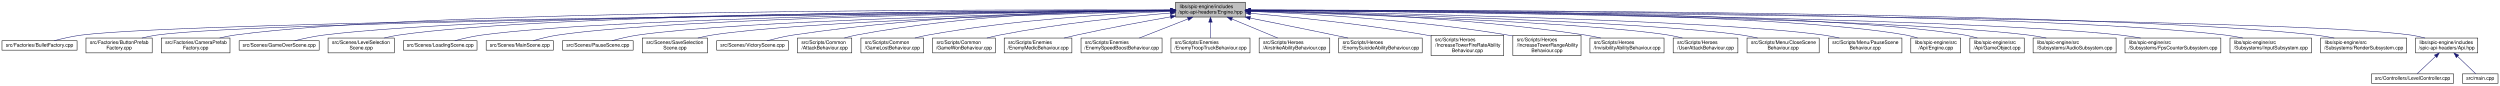
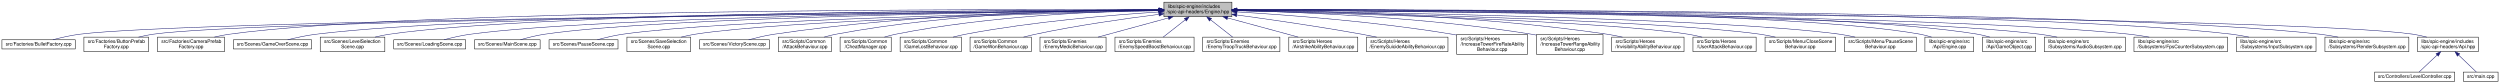
- <svg xmlns="http://www.w3.org/2000/svg" xmlns:xlink="http://www.w3.org/1999/xlink" width="5060pt" height="173pt" viewBox="0.00 0.00 5060.00 173.00">
+ <svg xmlns="http://www.w3.org/2000/svg" xmlns:xlink="http://www.w3.org/1999/xlink" width="5184pt" height="173pt" viewBox="0.00 0.00 5184.00 173.00">
  <g id="graph0" class="graph" transform="scale(1 1) rotate(0) translate(4 169)">
    <g id="node1" class="node">
      <g id="a_node1">
        <a xlink:title=" ">
-           <polygon fill="#bfbfbf" stroke="black" points="2375.5,-134.5 2375.5,-164.5 2516.5,-164.5 2516.5,-134.5 2375.5,-134.5" />
-           <text text-anchor="start" x="2383.5" y="-152.5" font-family="Helvetica,sans-Serif" font-size="10.00">libs/spic-engine/includes</text>
-           <text text-anchor="middle" x="2446" y="-141.5" font-family="Helvetica,sans-Serif" font-size="10.00">/spic-api-headers/Engine.hpp</text>
+           <polygon fill="#bfbfbf" stroke="black" points="2409.5,-134.5 2409.5,-164.5 2550.5,-164.5 2550.5,-134.5 2409.5,-134.5" />
+           <text text-anchor="start" x="2417.5" y="-152.5" font-family="Helvetica,sans-Serif" font-size="10.00">libs/spic-engine/includes</text>
+           <text text-anchor="middle" x="2480" y="-141.5" font-family="Helvetica,sans-Serif" font-size="10.00">/spic-api-headers/Engine.hpp</text>
        </a>
      </g>
    </g>
    <g id="node2" class="node">
      <g id="a_node2">
        <a xlink:href="BulletFactory_8cpp.html" target="_top" xlink:title=" ">
          <polygon fill="none" stroke="black" points="0,-67.5 0,-86.5 152,-86.5 152,-67.5 0,-67.5" />
          <text text-anchor="middle" x="76" y="-74.5" font-family="Helvetica,sans-Serif" font-size="10.00">src/Factories/BulletFactory.cpp</text>
        </a>
      </g>
    </g>
    <g id="edge1" class="edge">
-       <path fill="none" stroke="midnightblue" d="M2365.28,-147.72C1985.17,-143.9 382.79,-126.23 161,-98 142.35,-95.63 121.83,-90.86 105.62,-86.58" />
-       <polygon fill="midnightblue" stroke="midnightblue" points="2365.34,-151.22 2375.37,-147.82 2365.41,-144.22 2365.34,-151.22" />
+       <path fill="none" stroke="midnightblue" d="M2399.03,-147.74C2015,-144.02 386.28,-126.64 161,-98 142.35,-95.63 121.83,-90.86 105.62,-86.58" />
+       <polygon fill="midnightblue" stroke="midnightblue" points="2399.19,-151.24 2409.22,-147.84 2399.26,-144.24 2399.19,-151.24" />
    </g>
    <g id="node3" class="node">
      <g id="a_node3">
        <a xlink:href="ButtonPrefabFactory_8cpp.html" target="_top" xlink:title=" ">
          <polygon fill="none" stroke="black" points="170,-62 170,-92 304,-92 304,-62 170,-62" />
          <text text-anchor="start" x="178" y="-80" font-family="Helvetica,sans-Serif" font-size="10.00">src/Factories/ButtonPrefab</text>
          <text text-anchor="middle" x="237" y="-69" font-family="Helvetica,sans-Serif" font-size="10.00">Factory.cpp</text>
        </a>
      </g>
    </g>
    <g id="edge2" class="edge">
-       <path fill="none" stroke="midnightblue" d="M2365.05,-147.7C2000.33,-143.96 518.59,-127.08 313,-98 303.27,-96.62 293.01,-94.44 283.27,-92.01" />
-       <polygon fill="midnightblue" stroke="midnightblue" points="2365.22,-151.2 2375.26,-147.81 2365.29,-144.2 2365.22,-151.2" />
+       <path fill="none" stroke="midnightblue" d="M2399.26,-147.74C2031.29,-144.11 522.15,-127.54 313,-98 303.27,-96.63 293.01,-94.44 283.27,-92.01" />
+       <polygon fill="midnightblue" stroke="midnightblue" points="2399.26,-151.24 2409.29,-147.84 2399.33,-144.24 2399.26,-151.24" />
    </g>
    <g id="node4" class="node">
      <g id="a_node4">
        <a xlink:href="CameraPrefabFactory_8cpp.html" target="_top" xlink:title=" ">
          <polygon fill="none" stroke="black" points="322.5,-62 322.5,-92 461.5,-92 461.5,-62 322.5,-62" />
          <text text-anchor="start" x="330.5" y="-80" font-family="Helvetica,sans-Serif" font-size="10.00">src/Factories/CameraPrefab</text>
          <text text-anchor="middle" x="392" y="-69" font-family="Helvetica,sans-Serif" font-size="10.00">Factory.cpp</text>
        </a>
      </g>
    </g>
    <g id="edge3" class="edge">
-       <path fill="none" stroke="midnightblue" d="M2365.21,-148.83C2042.6,-149.76 846.01,-149.61 471,-98 461.05,-96.63 450.54,-94.48 440.55,-92.09" />
-       <polygon fill="midnightblue" stroke="midnightblue" points="2365.42,-152.33 2375.41,-148.8 2365.4,-145.33 2365.42,-152.33" />
+       <path fill="none" stroke="midnightblue" d="M2399.19,-148.87C2073.06,-149.98 853,-150.49 471,-98 461.05,-96.63 450.54,-94.49 440.55,-92.1" />
+       <polygon fill="midnightblue" stroke="midnightblue" points="2399.51,-152.37 2409.5,-148.83 2399.49,-145.37 2399.51,-152.37" />
    </g>
    <g id="node5" class="node">
      <g id="a_node5">
        <a xlink:href="GameOverScene_8cpp.html" target="_top" xlink:title=" ">
          <polygon fill="none" stroke="black" points="480,-67.5 480,-86.5 642,-86.5 642,-67.5 480,-67.5" />
          <text text-anchor="middle" x="561" y="-74.5" font-family="Helvetica,sans-Serif" font-size="10.00">src/Scenes/GameOverScene.cpp</text>
        </a>
      </g>
    </g>
    <g id="edge4" class="edge">
-       <path fill="none" stroke="midnightblue" d="M2365.12,-148.27C2061.47,-147.1 989.6,-140 651,-98 631.3,-95.56 609.57,-90.79 592.4,-86.52" />
-       <polygon fill="midnightblue" stroke="midnightblue" points="2365.15,-151.77 2375.17,-148.31 2365.18,-144.77 2365.15,-151.77" />
+       <path fill="none" stroke="midnightblue" d="M2399.15,-148.32C2091.89,-147.32 996.61,-140.77 651,-98 631.3,-95.56 609.57,-90.79 592.4,-86.52" />
+       <polygon fill="midnightblue" stroke="midnightblue" points="2399.3,-151.82 2409.31,-148.35 2399.33,-144.82 2399.3,-151.82" />
    </g>
    <g id="node6" class="node">
      <g id="a_node6">
        <a xlink:href="LevelSelectionScene_8cpp.html" target="_top" xlink:title=" ">
          <polygon fill="none" stroke="black" points="660,-62 660,-92 794,-92 794,-62 660,-62" />
          <text text-anchor="start" x="668" y="-80" font-family="Helvetica,sans-Serif" font-size="10.00">src/Scenes/LevelSelection</text>
          <text text-anchor="middle" x="727" y="-69" font-family="Helvetica,sans-Serif" font-size="10.00">Scene.cpp</text>
        </a>
      </g>
    </g>
    <g id="edge5" class="edge">
-       <path fill="none" stroke="midnightblue" d="M2364.83,-148.44C2077.5,-147.83 1109.52,-142.46 803,-98 793.41,-96.61 783.3,-94.45 773.69,-92.06" />
-       <polygon fill="midnightblue" stroke="midnightblue" points="2365.16,-151.94 2375.16,-148.46 2365.17,-144.94 2365.16,-151.94" />
+       <path fill="none" stroke="midnightblue" d="M2399.07,-148.5C2108.23,-148.1 1116.56,-143.38 803,-98 793.41,-96.61 783.3,-94.46 773.68,-92.06" />
+       <polygon fill="midnightblue" stroke="midnightblue" points="2399.12,-152 2409.12,-148.51 2399.13,-145 2399.12,-152" />
    </g>
    <g id="node7" class="node">
      <g id="a_node7">
        <a xlink:href="LoadingScene_8cpp.html" target="_top" xlink:title=" ">
          <polygon fill="none" stroke="black" points="812.5,-67.5 812.5,-86.5 961.5,-86.5 961.5,-67.5 812.5,-67.5" />
          <text text-anchor="middle" x="887" y="-74.5" font-family="Helvetica,sans-Serif" font-size="10.00">src/Scenes/LoadingScene.cpp</text>
        </a>
      </g>
    </g>
    <g id="edge6" class="edge">
-       <path fill="none" stroke="midnightblue" d="M2365.11,-147.86C2097.71,-145.39 1243.8,-134.77 971,-98 952.73,-95.54 932.62,-90.82 916.66,-86.59" />
-       <polygon fill="midnightblue" stroke="midnightblue" points="2365.1,-151.36 2375.13,-147.95 2365.16,-144.36 2365.1,-151.36" />
+       <path fill="none" stroke="midnightblue" d="M2399.12,-147.93C2127.71,-145.68 1250.74,-135.6 971,-98 952.73,-95.54 932.62,-90.83 916.66,-86.6" />
+       <polygon fill="midnightblue" stroke="midnightblue" points="2399.26,-151.43 2409.29,-148.01 2399.32,-144.43 2399.26,-151.43" />
    </g>
    <g id="node8" class="node">
      <g id="a_node8">
        <a xlink:href="MainScene_8cpp.html" target="_top" xlink:title=" ">
          <polygon fill="none" stroke="black" points="980,-67.5 980,-86.5 1116,-86.5 1116,-67.5 980,-67.5" />
          <text text-anchor="middle" x="1048" y="-74.5" font-family="Helvetica,sans-Serif" font-size="10.00">src/Scenes/MainScene.cpp</text>
        </a>
      </g>
    </g>
    <g id="edge7" class="edge">
-       <path fill="none" stroke="midnightblue" d="M2365.19,-147.69C2116.7,-144.86 1366.17,-133.5 1125,-98 1108.19,-95.53 1089.76,-90.81 1075.15,-86.58" />
-       <polygon fill="midnightblue" stroke="midnightblue" points="2365.19,-151.2 2375.23,-147.81 2365.27,-144.2 2365.19,-151.2" />
+       <path fill="none" stroke="midnightblue" d="M2398.88,-147.78C2145.81,-145.18 1372.96,-134.38 1125,-98 1108.19,-95.53 1089.76,-90.82 1075.14,-86.59" />
+       <polygon fill="midnightblue" stroke="midnightblue" points="2399.06,-151.28 2409.1,-147.89 2399.14,-144.28 2399.06,-151.28" />
    </g>
    <g id="node9" class="node">
      <g id="a_node9">
        <a xlink:href="PauseScene_8cpp.html" target="_top" xlink:title=" ">
          <polygon fill="none" stroke="black" points="1134.5,-67.5 1134.5,-86.5 1277.5,-86.5 1277.5,-67.5 1134.5,-67.5" />
          <text text-anchor="middle" x="1206" y="-74.5" font-family="Helvetica,sans-Serif" font-size="10.00">src/Scenes/PauseScene.cpp</text>
        </a>
      </g>
    </g>
    <g id="edge8" class="edge">
-       <path fill="none" stroke="midnightblue" d="M2365.14,-147.07C2137.73,-142.7 1495.61,-128 1287,-98 1269.37,-95.46 1249.98,-90.75 1234.59,-86.53" />
-       <polygon fill="midnightblue" stroke="midnightblue" points="2365.26,-150.57 2375.33,-147.26 2365.4,-143.57 2365.26,-150.57" />
+       <path fill="none" stroke="midnightblue" d="M2399.17,-147.18C2167.24,-143.07 1502.48,-128.85 1287,-98 1269.36,-95.48 1249.98,-90.76 1234.59,-86.54" />
+       <polygon fill="midnightblue" stroke="midnightblue" points="2399.16,-150.68 2409.22,-147.36 2399.28,-143.68 2399.16,-150.68" />
    </g>
    <g id="node10" class="node">
      <g id="a_node10">
        <a xlink:href="SaveSelectionScene_8cpp.html" target="_top" xlink:title=" ">
          <polygon fill="none" stroke="black" points="1296,-62 1296,-92 1428,-92 1428,-62 1296,-62" />
          <text text-anchor="start" x="1304" y="-80" font-family="Helvetica,sans-Serif" font-size="10.00">src/Scenes/SaveSelection</text>
          <text text-anchor="middle" x="1362" y="-69" font-family="Helvetica,sans-Serif" font-size="10.00">Scene.cpp</text>
        </a>
      </g>
    </g>
    <g id="edge9" class="edge">
-       <path fill="none" stroke="midnightblue" d="M2365.32,-146.65C2158.89,-141.58 1615.29,-125.91 1437,-98 1427.68,-96.54 1417.85,-94.38 1408.48,-92.02" />
-       <polygon fill="midnightblue" stroke="midnightblue" points="2365.4,-150.16 2375.48,-146.9 2365.57,-143.16 2365.4,-150.16" />
+       <path fill="none" stroke="midnightblue" d="M2399.2,-146.8C2187.81,-142.01 1622.06,-126.82 1437,-98 1427.68,-96.55 1417.85,-94.4 1408.48,-92.03" />
+       <polygon fill="midnightblue" stroke="midnightblue" points="2399.22,-150.31 2409.29,-147.03 2399.37,-143.31 2399.22,-150.31" />
    </g>
    <g id="node11" class="node">
      <g id="a_node11">
        <a xlink:href="VictoryScene_8cpp.html" target="_top" xlink:title=" ">
          <polygon fill="none" stroke="black" points="1446.5,-67.5 1446.5,-86.5 1591.5,-86.5 1591.5,-67.5 1446.5,-67.5" />
          <text text-anchor="middle" x="1519" y="-74.5" font-family="Helvetica,sans-Serif" font-size="10.00">src/Scenes/VictoryScene.cpp</text>
        </a>
      </g>
    </g>
    <g id="edge10" class="edge">
-       <path fill="none" stroke="midnightblue" d="M2365.34,-148.48C2214.42,-147.38 1879.44,-139.93 1601,-98 1583.32,-95.34 1563.87,-90.67 1548.35,-86.51" />
-       <polygon fill="midnightblue" stroke="midnightblue" points="2365.42,-151.98 2375.45,-148.55 2365.47,-144.98 2365.42,-151.98" />
+       <path fill="none" stroke="midnightblue" d="M2399.07,-148.75C2243.55,-148.15 1892.5,-141.55 1601,-98 1583.32,-95.36 1563.87,-90.69 1548.35,-86.53" />
+       <polygon fill="midnightblue" stroke="midnightblue" points="2399.47,-152.25 2409.48,-148.78 2399.49,-145.25 2399.47,-152.25" />
    </g>
    <g id="node12" class="node">
      <g id="a_node12">
        <a xlink:href="AttackBehaviour_8cpp.html" target="_top" xlink:title=" ">
          <polygon fill="none" stroke="black" points="1610,-62 1610,-92 1720,-92 1720,-62 1610,-62" />
          <text text-anchor="start" x="1618" y="-80" font-family="Helvetica,sans-Serif" font-size="10.00">src/Scripts/Common</text>
          <text text-anchor="middle" x="1665" y="-69" font-family="Helvetica,sans-Serif" font-size="10.00">/AttackBehaviour.cpp</text>
        </a>
      </g>
    </g>
    <g id="edge11" class="edge">
-       <path fill="none" stroke="midnightblue" d="M2365.19,-148.89C2231.59,-148.19 1956.81,-141.01 1729,-98 1721.11,-96.51 1712.82,-94.37 1704.92,-92.04" />
-       <polygon fill="midnightblue" stroke="midnightblue" points="2365.32,-152.39 2375.34,-148.94 2365.35,-145.39 2365.32,-152.39" />
+       <path fill="none" stroke="midnightblue" d="M2399.32,-149.27C2260.93,-149.22 1969.91,-143.09 1729,-98 1721.1,-96.52 1712.82,-94.39 1704.92,-92.06" />
+       <polygon fill="midnightblue" stroke="midnightblue" points="2399.42,-152.77 2409.42,-149.26 2399.42,-145.77 2399.42,-152.77" />
    </g>
    <g id="node13" class="node">
      <g id="a_node13">
-         <a xlink:href="GameLostBehaviour_8cpp.html" target="_top" xlink:title=" ">
-           <polygon fill="none" stroke="black" points="1738.5,-62 1738.5,-92 1865.5,-92 1865.5,-62 1738.5,-62" />
-           <text text-anchor="start" x="1746.5" y="-80" font-family="Helvetica,sans-Serif" font-size="10.00">src/Scripts/Common</text>
-           <text text-anchor="middle" x="1802" y="-69" font-family="Helvetica,sans-Serif" font-size="10.00">/GameLostBehaviour.cpp</text>
+         <a xlink:href="CheatManager_8cpp.html" target="_top" xlink:title=" ">
+           <polygon fill="none" stroke="black" points="1738,-62 1738,-92 1844,-92 1844,-62 1738,-62" />
+           <text text-anchor="start" x="1746" y="-80" font-family="Helvetica,sans-Serif" font-size="10.00">src/Scripts/Common</text>
+           <text text-anchor="middle" x="1791" y="-69" font-family="Helvetica,sans-Serif" font-size="10.00">/CheatManager.cpp</text>
        </a>
      </g>
    </g>
    <g id="edge12" class="edge">
-       <path fill="none" stroke="midnightblue" d="M2365.3,-146.02C2253.97,-141.55 2047.36,-129.46 1874,-98 1865.45,-96.45 1856.44,-94.34 1847.8,-92.07" />
-       <polygon fill="midnightblue" stroke="midnightblue" points="2365.32,-149.52 2375.45,-146.42 2365.59,-142.53 2365.32,-149.52" />
+       <path fill="none" stroke="midnightblue" d="M2398.99,-147.94C2278.71,-145.77 2046.32,-136.43 1853,-98 1845.46,-96.5 1837.55,-94.39 1830,-92.09" />
+       <polygon fill="midnightblue" stroke="midnightblue" points="2399.16,-151.44 2409.21,-148.11 2399.27,-144.44 2399.16,-151.44" />
    </g>
    <g id="node14" class="node">
      <g id="a_node14">
-         <a xlink:href="GameWonBehaviour_8cpp.html" target="_top" xlink:title=" ">
-           <polygon fill="none" stroke="black" points="1883.5,-62 1883.5,-92 2010.5,-92 2010.5,-62 1883.5,-62" />
-           <text text-anchor="start" x="1891.5" y="-80" font-family="Helvetica,sans-Serif" font-size="10.00">src/Scripts/Common</text>
-           <text text-anchor="middle" x="1947" y="-69" font-family="Helvetica,sans-Serif" font-size="10.00">/GameWonBehaviour.cpp</text>
+         <a xlink:href="GameLostBehaviour_8cpp.html" target="_top" xlink:title=" ">
+           <polygon fill="none" stroke="black" points="1862.5,-62 1862.5,-92 1989.5,-92 1989.5,-62 1862.5,-62" />
+           <text text-anchor="start" x="1870.5" y="-80" font-family="Helvetica,sans-Serif" font-size="10.00">src/Scripts/Common</text>
+           <text text-anchor="middle" x="1926" y="-69" font-family="Helvetica,sans-Serif" font-size="10.00">/GameLostBehaviour.cpp</text>
        </a>
      </g>
    </g>
    <g id="edge13" class="edge">
-       <path fill="none" stroke="midnightblue" d="M2365.22,-142.66C2278.93,-135.55 2138.42,-121.5 2019,-98 2010.73,-96.37 2002.01,-94.28 1993.61,-92.07" />
-       <polygon fill="midnightblue" stroke="midnightblue" points="2364.96,-146.15 2375.21,-143.47 2365.53,-139.17 2364.96,-146.15" />
+       <path fill="none" stroke="midnightblue" d="M2398.98,-144.14C2302.71,-138.02 2137.57,-124.51 1998,-98 1989.59,-96.4 1980.73,-94.3 1972.21,-92.06" />
+       <polygon fill="midnightblue" stroke="midnightblue" points="2399.02,-147.65 2409.22,-144.78 2399.46,-140.67 2399.02,-147.65" />
    </g>
    <g id="node15" class="node">
      <g id="a_node15">
-         <a xlink:href="EnemyMedicBehaviour_8cpp.html" target="_top" xlink:title=" ">
-           <polygon fill="none" stroke="black" points="2028.5,-62 2028.5,-92 2165.5,-92 2165.5,-62 2028.5,-62" />
-           <text text-anchor="start" x="2036.5" y="-80" font-family="Helvetica,sans-Serif" font-size="10.00">src/Scripts/Enemies</text>
-           <text text-anchor="middle" x="2097" y="-69" font-family="Helvetica,sans-Serif" font-size="10.00">/EnemyMedicBehaviour.cpp</text>
+         <a xlink:href="GameWonBehaviour_8cpp.html" target="_top" xlink:title=" ">
+           <polygon fill="none" stroke="black" points="2007.5,-62 2007.5,-92 2134.5,-92 2134.5,-62 2007.5,-62" />
+           <text text-anchor="start" x="2015.5" y="-80" font-family="Helvetica,sans-Serif" font-size="10.00">src/Scripts/Common</text>
+           <text text-anchor="middle" x="2071" y="-69" font-family="Helvetica,sans-Serif" font-size="10.00">/GameWonBehaviour.cpp</text>
        </a>
      </g>
    </g>
    <g id="edge14" class="edge">
-       <path fill="none" stroke="midnightblue" d="M2365.4,-134.93C2311.35,-125.48 2238.68,-112.08 2175,-98 2166.81,-96.19 2158.17,-94.13 2149.75,-92.03" />
-       <polygon fill="midnightblue" stroke="midnightblue" points="2364.82,-138.38 2375.27,-136.65 2366.02,-131.49 2364.82,-138.38" />
+       <path fill="none" stroke="midnightblue" d="M2398.89,-139.17C2330.32,-130.61 2229.68,-116.46 2143,-98 2135.01,-96.3 2126.59,-94.22 2118.43,-92.06" />
+       <polygon fill="midnightblue" stroke="midnightblue" points="2398.84,-142.69 2409.19,-140.44 2399.7,-135.74 2398.84,-142.69" />
    </g>
    <g id="node16" class="node">
      <g id="a_node16">
-         <a xlink:href="EnemySpeedBoostBehaviour_8cpp.html" target="_top" xlink:title=" ">
-           <polygon fill="none" stroke="black" points="2184,-62 2184,-92 2348,-92 2348,-62 2184,-62" />
-           <text text-anchor="start" x="2192" y="-80" font-family="Helvetica,sans-Serif" font-size="10.00">src/Scripts/Enemies</text>
-           <text text-anchor="middle" x="2266" y="-69" font-family="Helvetica,sans-Serif" font-size="10.00">/EnemySpeedBoostBehaviour.cpp</text>
+         <a xlink:href="EnemyMedicBehaviour_8cpp.html" target="_top" xlink:title=" ">
+           <polygon fill="none" stroke="black" points="2152.5,-62 2152.5,-92 2289.5,-92 2289.5,-62 2152.5,-62" />
+           <text text-anchor="start" x="2160.5" y="-80" font-family="Helvetica,sans-Serif" font-size="10.00">src/Scripts/Enemies</text>
+           <text text-anchor="middle" x="2221" y="-69" font-family="Helvetica,sans-Serif" font-size="10.00">/EnemyMedicBehaviour.cpp</text>
        </a>
      </g>
    </g>
    <g id="edge15" class="edge">
-       <path fill="none" stroke="midnightblue" d="M2400.44,-130.65C2369.9,-118.69 2330.24,-103.16 2301.93,-92.07" />
-       <polygon fill="midnightblue" stroke="midnightblue" points="2399.42,-134.01 2410.01,-134.4 2401.97,-127.5 2399.42,-134.01" />
+       <path fill="none" stroke="midnightblue" d="M2418.71,-131.82C2374.29,-119.73 2314.89,-103.56 2272.83,-92.11" />
+       <polygon fill="midnightblue" stroke="midnightblue" points="2417.95,-135.24 2428.52,-134.49 2419.79,-128.48 2417.95,-135.24" />
    </g>
    <g id="node17" class="node">
      <g id="a_node17">
-         <a xlink:href="EnemyTroopTruckBehaviour_8cpp.html" target="_top" xlink:title=" ">
-           <polygon fill="none" stroke="black" points="2366,-62 2366,-92 2526,-92 2526,-62 2366,-62" />
-           <text text-anchor="start" x="2374" y="-80" font-family="Helvetica,sans-Serif" font-size="10.00">src/Scripts/Enemies</text>
-           <text text-anchor="middle" x="2446" y="-69" font-family="Helvetica,sans-Serif" font-size="10.00">/EnemyTroopTruckBehaviour.cpp</text>
+         <a xlink:href="EnemySpeedBoostBehaviour_8cpp.html" target="_top" xlink:title=" ">
+           <polygon fill="none" stroke="black" points="2308,-62 2308,-92 2472,-92 2472,-62 2308,-62" />
+           <text text-anchor="start" x="2316" y="-80" font-family="Helvetica,sans-Serif" font-size="10.00">src/Scripts/Enemies</text>
+           <text text-anchor="middle" x="2390" y="-69" font-family="Helvetica,sans-Serif" font-size="10.00">/EnemySpeedBoostBehaviour.cpp</text>
        </a>
      </g>
    </g>
    <g id="edge16" class="edge">
-       <path fill="none" stroke="midnightblue" d="M2446,-124.23C2446,-113.57 2446,-101.41 2446,-92.25" />
-       <polygon fill="midnightblue" stroke="midnightblue" points="2442.5,-124.23 2446,-134.23 2449.5,-124.23 2442.5,-124.23" />
+       <path fill="none" stroke="midnightblue" d="M2453.56,-127.79C2438.85,-116.27 2420.94,-102.23 2407.88,-92" />
+       <polygon fill="midnightblue" stroke="midnightblue" points="2451.76,-130.82 2461.79,-134.23 2456.07,-125.31 2451.76,-130.82" />
    </g>
    <g id="node18" class="node">
      <g id="a_node18">
-         <a xlink:href="AirstrikeAbilityBehaviour_8cpp.html" target="_top" xlink:title=" ">
-           <polygon fill="none" stroke="black" points="2544.5,-62 2544.5,-92 2687.5,-92 2687.5,-62 2544.5,-62" />
-           <text text-anchor="start" x="2552.5" y="-80" font-family="Helvetica,sans-Serif" font-size="10.00">src/Scripts/Heroes</text>
-           <text text-anchor="middle" x="2616" y="-69" font-family="Helvetica,sans-Serif" font-size="10.00">/AirstrikeAbilityBehaviour.cpp</text>
+         <a xlink:href="EnemyTroopTruckBehaviour_8cpp.html" target="_top" xlink:title=" ">
+           <polygon fill="none" stroke="black" points="2490,-62 2490,-92 2650,-92 2650,-62 2490,-62" />
+           <text text-anchor="start" x="2498" y="-80" font-family="Helvetica,sans-Serif" font-size="10.00">src/Scripts/Enemies</text>
+           <text text-anchor="middle" x="2570" y="-69" font-family="Helvetica,sans-Serif" font-size="10.00">/EnemyTroopTruckBehaviour.cpp</text>
        </a>
      </g>
    </g>
    <g id="edge17" class="edge">
-       <path fill="none" stroke="midnightblue" d="M2489.41,-130.5C2518.2,-118.56 2555.44,-103.11 2582.07,-92.07" />
-       <polygon fill="midnightblue" stroke="midnightblue" points="2487.89,-127.34 2479.99,-134.4 2490.57,-133.8 2487.89,-127.34" />
+       <path fill="none" stroke="midnightblue" d="M2506.44,-127.79C2521.15,-116.27 2539.06,-102.23 2552.12,-92" />
+       <polygon fill="midnightblue" stroke="midnightblue" points="2503.93,-125.31 2498.21,-134.23 2508.24,-130.82 2503.93,-125.31" />
    </g>
    <g id="node19" class="node">
      <g id="a_node19">
-         <a xlink:href="EnemySuicideAbilityBehaviour_8cpp.html" target="_top" xlink:title=" ">
-           <polygon fill="none" stroke="black" points="2705.5,-62 2705.5,-92 2874.5,-92 2874.5,-62 2705.5,-62" />
-           <text text-anchor="start" x="2713.5" y="-80" font-family="Helvetica,sans-Serif" font-size="10.00">src/Scripts/Heroes</text>
-           <text text-anchor="middle" x="2790" y="-69" font-family="Helvetica,sans-Serif" font-size="10.00">/EnemySuicideAbilityBehaviour.cpp</text>
+         <a xlink:href="AirstrikeAbilityBehaviour_8cpp.html" target="_top" xlink:title=" ">
+           <polygon fill="none" stroke="black" points="2668.5,-62 2668.5,-92 2811.5,-92 2811.5,-62 2668.5,-62" />
+           <text text-anchor="start" x="2676.5" y="-80" font-family="Helvetica,sans-Serif" font-size="10.00">src/Scripts/Heroes</text>
+           <text text-anchor="middle" x="2740" y="-69" font-family="Helvetica,sans-Serif" font-size="10.00">/AirstrikeAbilityBehaviour.cpp</text>
        </a>
      </g>
    </g>
    <g id="edge18" class="edge">
-       <path fill="none" stroke="midnightblue" d="M2526.27,-132.5C2575.32,-122.68 2639.31,-109.76 2696,-98 2705.23,-96.09 2714.97,-94.04 2724.53,-92.02" />
-       <polygon fill="midnightblue" stroke="midnightblue" points="2525.47,-129.09 2516.35,-134.49 2526.85,-135.96 2525.47,-129.09" />
+       <path fill="none" stroke="midnightblue" d="M2541.52,-131.82C2586.11,-119.73 2645.75,-103.56 2687.97,-92.11" />
+       <polygon fill="midnightblue" stroke="midnightblue" points="2540.41,-128.49 2531.68,-134.49 2542.25,-135.25 2540.41,-128.49" />
    </g>
    <g id="node20" class="node">
      <g id="a_node20">
-         <a xlink:href="IncreaseTowerFireRateAbilityBehaviour_8cpp.html" target="_top" xlink:title=" ">
-           <polygon fill="none" stroke="black" points="2892.5,-56.5 2892.5,-97.5 3039.5,-97.5 3039.5,-56.5 2892.5,-56.5" />
-           <text text-anchor="start" x="2900.5" y="-85.5" font-family="Helvetica,sans-Serif" font-size="10.00">src/Scripts/Heroes</text>
-           <text text-anchor="start" x="2900.5" y="-74.5" font-family="Helvetica,sans-Serif" font-size="10.00">/IncreaseTowerFireRateAbility</text>
-           <text text-anchor="middle" x="2966" y="-63.5" font-family="Helvetica,sans-Serif" font-size="10.00">Behaviour.cpp</text>
+         <a xlink:href="EnemySuicideAbilityBehaviour_8cpp.html" target="_top" xlink:title=" ">
+           <polygon fill="none" stroke="black" points="2829.5,-62 2829.5,-92 2998.5,-92 2998.5,-62 2829.5,-62" />
+           <text text-anchor="start" x="2837.5" y="-80" font-family="Helvetica,sans-Serif" font-size="10.00">src/Scripts/Heroes</text>
+           <text text-anchor="middle" x="2914" y="-69" font-family="Helvetica,sans-Serif" font-size="10.00">/EnemySuicideAbilityBehaviour.cpp</text>
        </a>
      </g>
    </g>
    <g id="edge19" class="edge">
-       <path fill="none" stroke="midnightblue" d="M2526.96,-142.11C2615.01,-134.47 2759.67,-119.9 2883,-98 2886.06,-97.46 2889.19,-96.87 2892.33,-96.24" />
-       <polygon fill="midnightblue" stroke="midnightblue" points="2526.44,-138.64 2516.77,-142.98 2527.03,-145.61 2526.44,-138.64" />
+       <path fill="none" stroke="midnightblue" d="M2560.48,-137.98C2629.52,-128.62 2731.56,-113.96 2820,-98 2829.93,-96.21 2840.42,-94.14 2850.65,-92.04" />
+       <polygon fill="midnightblue" stroke="midnightblue" points="2559.98,-134.52 2550.54,-139.33 2560.91,-141.46 2559.98,-134.52" />
    </g>
    <g id="node21" class="node">
      <g id="a_node21">
-         <a xlink:href="IncreaseTowerRangeAbilityBehaviour_8cpp.html" target="_top" xlink:title=" ">
-           <polygon fill="none" stroke="black" points="3058,-56.5 3058,-97.5 3196,-97.5 3196,-56.5 3058,-56.5" />
-           <text text-anchor="start" x="3066" y="-85.5" font-family="Helvetica,sans-Serif" font-size="10.00">src/Scripts/Heroes</text>
-           <text text-anchor="start" x="3066" y="-74.5" font-family="Helvetica,sans-Serif" font-size="10.00">/IncreaseTowerRangeAbility</text>
-           <text text-anchor="middle" x="3127" y="-63.5" font-family="Helvetica,sans-Serif" font-size="10.00">Behaviour.cpp</text>
+         <a xlink:href="IncreaseTowerFireRateAbilityBehaviour_8cpp.html" target="_top" xlink:title=" ">
+           <polygon fill="none" stroke="black" points="3016.5,-56.5 3016.5,-97.5 3163.5,-97.5 3163.5,-56.5 3016.5,-56.5" />
+           <text text-anchor="start" x="3024.5" y="-85.5" font-family="Helvetica,sans-Serif" font-size="10.00">src/Scripts/Heroes</text>
+           <text text-anchor="start" x="3024.5" y="-74.5" font-family="Helvetica,sans-Serif" font-size="10.00">/IncreaseTowerFireRateAbility</text>
+           <text text-anchor="middle" x="3090" y="-63.5" font-family="Helvetica,sans-Serif" font-size="10.00">Behaviour.cpp</text>
        </a>
      </g>
    </g>
    <g id="edge20" class="edge">
-       <path fill="none" stroke="midnightblue" d="M2527.13,-145.92C2643.25,-141.28 2863.24,-128.92 3048,-98 3051.21,-97.46 3054.48,-96.86 3057.77,-96.21" />
-       <polygon fill="midnightblue" stroke="midnightblue" points="2526.76,-142.43 2516.9,-146.32 2527.03,-149.43 2526.76,-142.43" />
+       <path fill="none" stroke="midnightblue" d="M2560.83,-144.3C2664.66,-138.1 2850.19,-124.27 3007,-98 3010.07,-97.49 3013.19,-96.92 3016.34,-96.32" />
+       <polygon fill="midnightblue" stroke="midnightblue" points="2560.51,-140.81 2550.74,-144.9 2560.93,-147.8 2560.51,-140.81" />
    </g>
    <g id="node22" class="node">
      <g id="a_node22">
-         <a xlink:href="InvisibilityAbilityBehaviour_8cpp.html" target="_top" xlink:title=" ">
-           <polygon fill="none" stroke="black" points="3214,-62 3214,-92 3364,-92 3364,-62 3214,-62" />
-           <text text-anchor="start" x="3222" y="-80" font-family="Helvetica,sans-Serif" font-size="10.00">src/Scripts/Heroes</text>
-           <text text-anchor="middle" x="3289" y="-69" font-family="Helvetica,sans-Serif" font-size="10.00">/InvisibilityAbilityBehaviour.cpp</text>
+         <a xlink:href="IncreaseTowerRangeAbilityBehaviour_8cpp.html" target="_top" xlink:title=" ">
+           <polygon fill="none" stroke="black" points="3182,-56.5 3182,-97.5 3320,-97.5 3320,-56.5 3182,-56.5" />
+           <text text-anchor="start" x="3190" y="-85.5" font-family="Helvetica,sans-Serif" font-size="10.00">src/Scripts/Heroes</text>
+           <text text-anchor="start" x="3190" y="-74.5" font-family="Helvetica,sans-Serif" font-size="10.00">/IncreaseTowerRangeAbility</text>
+           <text text-anchor="middle" x="3251" y="-63.5" font-family="Helvetica,sans-Serif" font-size="10.00">Behaviour.cpp</text>
        </a>
      </g>
    </g>
    <g id="edge21" class="edge">
-       <path fill="none" stroke="midnightblue" d="M2526.69,-147.55C2665.88,-144.94 2959.78,-135.08 3205,-98 3215.08,-96.48 3225.73,-94.35 3235.94,-92.05" />
-       <polygon fill="midnightblue" stroke="midnightblue" points="2526.47,-144.06 2516.53,-147.74 2526.6,-151.06 2526.47,-144.06" />
+       <path fill="none" stroke="midnightblue" d="M2560.95,-147.18C2690.7,-144.03 2952.89,-133.45 3172,-98 3175.21,-97.48 3178.49,-96.89 3181.78,-96.25" />
+       <polygon fill="midnightblue" stroke="midnightblue" points="2560.62,-143.68 2550.71,-147.42 2560.79,-150.68 2560.62,-143.68" />
    </g>
    <g id="node23" class="node">
      <g id="a_node23">
-         <a xlink:href="UserAttackBehaviour_8cpp.html" target="_top" xlink:title=" ">
-           <polygon fill="none" stroke="black" points="3382.5,-62 3382.5,-92 3513.5,-92 3513.5,-62 3382.5,-62" />
-           <text text-anchor="start" x="3390.5" y="-80" font-family="Helvetica,sans-Serif" font-size="10.00">src/Scripts/Heroes</text>
-           <text text-anchor="middle" x="3448" y="-69" font-family="Helvetica,sans-Serif" font-size="10.00">/UserAttackBehaviour.cpp</text>
+         <a xlink:href="InvisibilityAbilityBehaviour_8cpp.html" target="_top" xlink:title=" ">
+           <polygon fill="none" stroke="black" points="3338,-62 3338,-92 3488,-92 3488,-62 3338,-62" />
+           <text text-anchor="start" x="3346" y="-80" font-family="Helvetica,sans-Serif" font-size="10.00">src/Scripts/Heroes</text>
+           <text text-anchor="middle" x="3413" y="-69" font-family="Helvetica,sans-Serif" font-size="10.00">/InvisibilityAbilityBehaviour.cpp</text>
        </a>
      </g>
    </g>
    <g id="edge22" class="edge">
-       <path fill="none" stroke="midnightblue" d="M2526.93,-146.23C2721.46,-140.44 3211.14,-123.71 3373,-98 3382.18,-96.54 3391.86,-94.42 3401.11,-92.09" />
-       <polygon fill="midnightblue" stroke="midnightblue" points="2526.67,-142.74 2516.78,-146.53 2526.88,-149.74 2526.67,-142.74" />
+       <path fill="none" stroke="midnightblue" d="M2560.73,-148.37C2712.19,-147.09 3048.95,-139.35 3329,-98 3339.23,-96.49 3350.05,-94.34 3360.4,-92.01" />
+       <polygon fill="midnightblue" stroke="midnightblue" points="2560.56,-144.87 2550.59,-148.45 2560.62,-151.87 2560.56,-144.87" />
    </g>
    <g id="node24" class="node">
      <g id="a_node24">
-         <a xlink:href="CloseSceneBehaviour_8cpp.html" target="_top" xlink:title=" ">
-           <polygon fill="none" stroke="black" points="3532,-62 3532,-92 3678,-92 3678,-62 3532,-62" />
-           <text text-anchor="start" x="3540" y="-80" font-family="Helvetica,sans-Serif" font-size="10.00">src/Scripts/Menu/CloseScene</text>
-           <text text-anchor="middle" x="3605" y="-69" font-family="Helvetica,sans-Serif" font-size="10.00">Behaviour.cpp</text>
+         <a xlink:href="UserAttackBehaviour_8cpp.html" target="_top" xlink:title=" ">
+           <polygon fill="none" stroke="black" points="3506.5,-62 3506.5,-92 3637.5,-92 3637.5,-62 3506.5,-62" />
+           <text text-anchor="start" x="3514.5" y="-80" font-family="Helvetica,sans-Serif" font-size="10.00">src/Scripts/Heroes</text>
+           <text text-anchor="middle" x="3572" y="-69" font-family="Helvetica,sans-Serif" font-size="10.00">/UserAttackBehaviour.cpp</text>
        </a>
      </g>
    </g>
    <g id="edge23" class="edge">
-       <path fill="none" stroke="midnightblue" d="M2527,-146.69C2743.13,-141.54 3330.05,-125.38 3522,-98 3532.27,-96.53 3543.13,-94.38 3553.49,-92.01" />
-       <polygon fill="midnightblue" stroke="midnightblue" points="2526.6,-143.2 2516.68,-146.93 2526.76,-150.19 2526.6,-143.2" />
+       <path fill="none" stroke="midnightblue" d="M2560.95,-146.69C2768.74,-141.67 3317.19,-126.12 3497,-98 3506.32,-96.54 3516.15,-94.39 3525.52,-92.02" />
+       <polygon fill="midnightblue" stroke="midnightblue" points="2560.63,-143.19 2550.72,-146.93 2560.8,-150.19 2560.63,-143.19" />
    </g>
    <g id="node25" class="node">
      <g id="a_node25">
-         <a xlink:href="PauseSceneBehaviour_8cpp.html" target="_top" xlink:title=" ">
-           <polygon fill="none" stroke="black" points="3696.5,-62 3696.5,-92 3845.5,-92 3845.5,-62 3696.5,-62" />
-           <text text-anchor="start" x="3704.5" y="-80" font-family="Helvetica,sans-Serif" font-size="10.00">src/Scripts/Menu/PauseScene</text>
-           <text text-anchor="middle" x="3771" y="-69" font-family="Helvetica,sans-Serif" font-size="10.00">Behaviour.cpp</text>
+         <a xlink:href="CloseSceneBehaviour_8cpp.html" target="_top" xlink:title=" ">
+           <polygon fill="none" stroke="black" points="3656,-62 3656,-92 3802,-92 3802,-62 3656,-62" />
+           <text text-anchor="start" x="3664" y="-80" font-family="Helvetica,sans-Serif" font-size="10.00">src/Scripts/Menu/CloseScene</text>
+           <text text-anchor="middle" x="3729" y="-69" font-family="Helvetica,sans-Serif" font-size="10.00">Behaviour.cpp</text>
        </a>
      </g>
    </g>
    <g id="edge24" class="edge">
-       <path fill="none" stroke="midnightblue" d="M2527.12,-147.24C2765.61,-143.23 3461.79,-129.1 3687,-98 3697.4,-96.56 3708.39,-94.42 3718.87,-92.06" />
-       <polygon fill="midnightblue" stroke="midnightblue" points="2526.73,-143.75 2516.79,-147.42 2526.85,-150.75 2526.73,-143.75" />
+       <path fill="none" stroke="midnightblue" d="M2560.94,-147.03C2789.34,-142.56 3435.92,-127.58 3646,-98 3656.27,-96.55 3667.14,-94.4 3677.49,-92.04" />
+       <polygon fill="midnightblue" stroke="midnightblue" points="2560.64,-143.53 2550.71,-147.23 2560.77,-150.53 2560.64,-143.53" />
    </g>
    <g id="node26" class="node">
      <g id="a_node26">
-         <a xlink:href="Engine_8cpp.html" target="_top" xlink:title=" ">
-           <polygon fill="none" stroke="black" points="3863.5,-62 3863.5,-92 3964.5,-92 3964.5,-62 3863.5,-62" />
-           <text text-anchor="start" x="3871.5" y="-80" font-family="Helvetica,sans-Serif" font-size="10.00">libs/spic-engine/src</text>
-           <text text-anchor="middle" x="3914" y="-69" font-family="Helvetica,sans-Serif" font-size="10.00">/Api/Engine.cpp</text>
+         <a xlink:href="PauseSceneBehaviour_8cpp.html" target="_top" xlink:title=" ">
+           <polygon fill="none" stroke="black" points="3820.5,-62 3820.5,-92 3969.5,-92 3969.5,-62 3820.5,-62" />
+           <text text-anchor="start" x="3828.5" y="-80" font-family="Helvetica,sans-Serif" font-size="10.00">src/Scripts/Menu/PauseScene</text>
+           <text text-anchor="middle" x="3895" y="-69" font-family="Helvetica,sans-Serif" font-size="10.00">Behaviour.cpp</text>
        </a>
      </g>
    </g>
    <g id="edge25" class="edge">
-       <path fill="none" stroke="midnightblue" d="M2526.85,-148.63C2786.41,-148.56 3596.58,-144.52 3854,-98 3861.67,-96.61 3869.7,-94.46 3877.3,-92.07" />
-       <polygon fill="midnightblue" stroke="midnightblue" points="2526.75,-145.13 2516.75,-148.63 2526.75,-152.13 2526.75,-145.13" />
+       <path fill="none" stroke="midnightblue" d="M2560.96,-147.51C2810.79,-144.11 3567.51,-131.28 3811,-98 3821.4,-96.58 3832.39,-94.44 3842.87,-92.08" />
+       <polygon fill="midnightblue" stroke="midnightblue" points="2560.81,-144.01 2550.86,-147.64 2560.91,-151.01 2560.81,-144.01" />
    </g>
    <g id="node27" class="node">
      <g id="a_node27">
-         <a xlink:href="GameObject_8cpp.html" target="_top" xlink:title=" ">
-           <polygon fill="none" stroke="black" points="3983,-62 3983,-92 4093,-92 4093,-62 3983,-62" />
-           <text text-anchor="start" x="3991" y="-80" font-family="Helvetica,sans-Serif" font-size="10.00">libs/spic-engine/src</text>
-           <text text-anchor="middle" x="4038" y="-69" font-family="Helvetica,sans-Serif" font-size="10.00">/Api/GameObject.cpp</text>
+         <a xlink:href="Engine_8cpp.html" target="_top" xlink:title=" ">
+           <polygon fill="none" stroke="black" points="3987.5,-62 3987.5,-92 4088.5,-92 4088.5,-62 3987.5,-62" />
+           <text text-anchor="start" x="3995.5" y="-80" font-family="Helvetica,sans-Serif" font-size="10.00">libs/spic-engine/src</text>
+           <text text-anchor="middle" x="4038" y="-69" font-family="Helvetica,sans-Serif" font-size="10.00">/Api/Engine.cpp</text>
        </a>
      </g>
    </g>
    <g id="edge26" class="edge">
-       <path fill="none" stroke="midnightblue" d="M2527,-148.65C2800.9,-148.71 3690.98,-145.19 3973,-98 3981.27,-96.62 3989.95,-94.46 3998.18,-92.07" />
-       <polygon fill="midnightblue" stroke="midnightblue" points="2526.75,-145.15 2516.75,-148.65 2526.75,-152.15 2526.75,-145.15" />
+       <path fill="none" stroke="midnightblue" d="M2560.9,-148.83C2831.33,-149.46 3702.38,-147.51 3978,-98 3985.67,-96.62 3993.71,-94.47 4001.31,-92.08" />
+       <polygon fill="midnightblue" stroke="midnightblue" points="2560.78,-145.33 2550.77,-148.81 2560.76,-152.33 2560.78,-145.33" />
    </g>
    <g id="node28" class="node">
      <g id="a_node28">
-         <a xlink:href="AudioSubsystem_8cpp.html" target="_top" xlink:title=" ">
-           <polygon fill="none" stroke="black" points="4111,-62 4111,-92 4279,-92 4279,-62 4111,-62" />
-           <text text-anchor="start" x="4119" y="-80" font-family="Helvetica,sans-Serif" font-size="10.00">libs/spic-engine/src</text>
-           <text text-anchor="middle" x="4195" y="-69" font-family="Helvetica,sans-Serif" font-size="10.00">/Subsystems/AudioSubsystem.cpp</text>
+         <a xlink:href="GameObject_8cpp.html" target="_top" xlink:title=" ">
+           <polygon fill="none" stroke="black" points="4107,-62 4107,-92 4217,-92 4217,-62 4107,-62" />
+           <text text-anchor="start" x="4115" y="-80" font-family="Helvetica,sans-Serif" font-size="10.00">libs/spic-engine/src</text>
+           <text text-anchor="middle" x="4162" y="-69" font-family="Helvetica,sans-Serif" font-size="10.00">/Api/GameObject.cpp</text>
        </a>
      </g>
    </g>
    <g id="edge27" class="edge">
-       <path fill="none" stroke="midnightblue" d="M2527.26,-147.97C2816.02,-145.8 3791.93,-135.75 4102,-98 4113.64,-96.58 4125.98,-94.41 4137.73,-92.02" />
-       <polygon fill="midnightblue" stroke="midnightblue" points="2526.84,-144.48 2516.87,-148.05 2526.89,-151.48 2526.84,-144.48" />
+       <path fill="none" stroke="midnightblue" d="M2560.92,-148.82C2845.14,-149.52 3796.64,-147.97 4097,-98 4105.27,-96.62 4113.95,-94.47 4122.18,-92.08" />
+       <polygon fill="midnightblue" stroke="midnightblue" points="2560.71,-145.32 2550.7,-148.8 2560.69,-152.32 2560.71,-145.32" />
    </g>
    <g id="node29" class="node">
      <g id="a_node29">
-         <a xlink:href="FpsCounterSubsystem_8cpp.html" target="_top" xlink:title=" ">
-           <polygon fill="none" stroke="black" points="4297,-62 4297,-92 4491,-92 4491,-62 4297,-62" />
-           <text text-anchor="start" x="4305" y="-80" font-family="Helvetica,sans-Serif" font-size="10.00">libs/spic-engine/src</text>
-           <text text-anchor="middle" x="4394" y="-69" font-family="Helvetica,sans-Serif" font-size="10.00">/Subsystems/FpsCounterSubsystem.cpp</text>
+         <a xlink:href="AudioSubsystem_8cpp.html" target="_top" xlink:title=" ">
+           <polygon fill="none" stroke="black" points="4235,-62 4235,-92 4403,-92 4403,-62 4235,-62" />
+           <text text-anchor="start" x="4243" y="-80" font-family="Helvetica,sans-Serif" font-size="10.00">libs/spic-engine/src</text>
+           <text text-anchor="middle" x="4319" y="-69" font-family="Helvetica,sans-Serif" font-size="10.00">/Subsystems/AudioSubsystem.cpp</text>
        </a>
      </g>
    </g>
    <g id="edge28" class="edge">
-       <path fill="none" stroke="midnightblue" d="M2526.86,-148C2835.44,-145.8 3939.09,-135.46 4288,-98 4301.22,-96.58 4315.26,-94.41 4328.65,-92.01" />
-       <polygon fill="midnightblue" stroke="midnightblue" points="2526.63,-144.5 2516.66,-148.07 2526.68,-151.5 2526.63,-144.5" />
+       <path fill="none" stroke="midnightblue" d="M2561.12,-148.12C2859.73,-146.43 3897.42,-137.74 4226,-98 4237.64,-96.59 4249.98,-94.43 4261.73,-92.03" />
+       <polygon fill="midnightblue" stroke="midnightblue" points="2560.79,-144.62 2550.81,-148.18 2560.83,-151.62 2560.79,-144.62" />
    </g>
    <g id="node30" class="node">
      <g id="a_node30">
-         <a xlink:href="InputSubsystem_8cpp.html" target="_top" xlink:title=" ">
-           <polygon fill="none" stroke="black" points="4509.5,-62 4509.5,-92 4674.5,-92 4674.5,-62 4509.5,-62" />
-           <text text-anchor="start" x="4517.5" y="-80" font-family="Helvetica,sans-Serif" font-size="10.00">libs/spic-engine/src</text>
-           <text text-anchor="middle" x="4592" y="-69" font-family="Helvetica,sans-Serif" font-size="10.00">/Subsystems/InputSubsystem.cpp</text>
+         <a xlink:href="FpsCounterSubsystem_8cpp.html" target="_top" xlink:title=" ">
+           <polygon fill="none" stroke="black" points="4421,-62 4421,-92 4615,-92 4615,-62 4421,-62" />
+           <text text-anchor="start" x="4429" y="-80" font-family="Helvetica,sans-Serif" font-size="10.00">libs/spic-engine/src</text>
+           <text text-anchor="middle" x="4518" y="-69" font-family="Helvetica,sans-Serif" font-size="10.00">/Subsystems/FpsCounterSubsystem.cpp</text>
        </a>
      </g>
    </g>
    <g id="edge29" class="edge">
-       <path fill="none" stroke="midnightblue" d="M2527.17,-148.56C2858.33,-148.48 4108.03,-144.99 4500,-98 4511.52,-96.62 4523.73,-94.46 4535.36,-92.07" />
-       <polygon fill="midnightblue" stroke="midnightblue" points="2526.71,-145.06 2516.71,-148.56 2526.71,-152.06 2526.71,-145.06" />
+       <path fill="none" stroke="midnightblue" d="M2560.55,-148.12C2878.17,-146.34 4044.4,-137.23 4412,-98 4425.22,-96.59 4439.26,-94.42 4452.65,-92.03" />
+       <polygon fill="midnightblue" stroke="midnightblue" points="2560.48,-144.62 2550.5,-148.17 2560.52,-151.62 2560.48,-144.62" />
    </g>
    <g id="node31" class="node">
      <g id="a_node31">
-         <a xlink:href="RenderSubsystem_8cpp.html" target="_top" xlink:title=" ">
-           <polygon fill="none" stroke="black" points="4693,-62 4693,-92 4867,-92 4867,-62 4693,-62" />
-           <text text-anchor="start" x="4701" y="-80" font-family="Helvetica,sans-Serif" font-size="10.00">libs/spic-engine/src</text>
-           <text text-anchor="middle" x="4780" y="-69" font-family="Helvetica,sans-Serif" font-size="10.00">/Subsystems/RenderSubsystem.cpp</text>
+         <a xlink:href="InputSubsystem_8cpp.html" target="_top" xlink:title=" ">
+           <polygon fill="none" stroke="black" points="4633.5,-62 4633.5,-92 4798.5,-92 4798.5,-62 4633.5,-62" />
+           <text text-anchor="start" x="4641.5" y="-80" font-family="Helvetica,sans-Serif" font-size="10.00">libs/spic-engine/src</text>
+           <text text-anchor="middle" x="4716" y="-69" font-family="Helvetica,sans-Serif" font-size="10.00">/Subsystems/InputSubsystem.cpp</text>
        </a>
      </g>
    </g>
    <g id="edge30" class="edge">
-       <path fill="none" stroke="midnightblue" d="M2526.79,-148.63C2875.42,-148.9 4252.75,-146.81 4683,-98 4695.22,-96.61 4708.17,-94.44 4720.51,-92.03" />
-       <polygon fill="midnightblue" stroke="midnightblue" points="2526.54,-145.13 2516.53,-148.62 2526.53,-152.13 2526.54,-145.13" />
+       <path fill="none" stroke="midnightblue" d="M2560.78,-148.66C2900.34,-148.99 4213.27,-147.03 4624,-98 4635.52,-96.62 4647.73,-94.47 4659.36,-92.08" />
+       <polygon fill="midnightblue" stroke="midnightblue" points="2560.55,-145.16 2550.55,-148.64 2560.54,-152.16 2560.55,-145.16" />
    </g>
    <g id="node32" class="node">
      <g id="a_node32">
-         <a xlink:href="Api_8hpp.html" target="_top" xlink:title=" ">
-           <polygon fill="none" stroke="black" points="4885,-62 4885,-92 5011,-92 5011,-62 4885,-62" />
-           <text text-anchor="start" x="4893" y="-80" font-family="Helvetica,sans-Serif" font-size="10.00">libs/spic-engine/includes</text>
-           <text text-anchor="middle" x="4948" y="-69" font-family="Helvetica,sans-Serif" font-size="10.00">/spic-api-headers/Api.hpp</text>
+         <a xlink:href="RenderSubsystem_8cpp.html" target="_top" xlink:title=" ">
+           <polygon fill="none" stroke="black" points="4817,-62 4817,-92 4991,-92 4991,-62 4817,-62" />
+           <text text-anchor="start" x="4825" y="-80" font-family="Helvetica,sans-Serif" font-size="10.00">libs/spic-engine/src</text>
+           <text text-anchor="middle" x="4904" y="-69" font-family="Helvetica,sans-Serif" font-size="10.00">/Subsystems/RenderSubsystem.cpp</text>
        </a>
      </g>
    </g>
    <g id="edge31" class="edge">
-       <path fill="none" stroke="midnightblue" d="M2526.96,-148.02C2922.24,-145.51 4639.8,-132.7 4876,-98 4885.24,-96.64 4894.98,-94.47 4904.2,-92.04" />
-       <polygon fill="midnightblue" stroke="midnightblue" points="2526.74,-144.52 2516.76,-148.08 2526.78,-151.52 2526.74,-144.52" />
+       <path fill="none" stroke="midnightblue" d="M2560.78,-148.72C2918.02,-149.37 4358.07,-148.73 4807,-98 4819.22,-96.62 4832.18,-94.45 4844.51,-92.04" />
+       <polygon fill="midnightblue" stroke="midnightblue" points="2560.54,-145.22 2550.53,-148.7 2560.52,-152.22 2560.54,-145.22" />
    </g>
    <g id="node33" class="node">
      <g id="a_node33">
-         <a xlink:href="LevelController_8cpp.html" target="_top" xlink:title=" ">
-           <polygon fill="none" stroke="black" points="4796,-0.5 4796,-19.5 4962,-19.5 4962,-0.5 4796,-0.5" />
-           <text text-anchor="middle" x="4879" y="-7.5" font-family="Helvetica,sans-Serif" font-size="10.00">src/Controllers/LevelController.cpp</text>
+         <a xlink:href="Api_8hpp.html" target="_top" xlink:title=" ">
+           <polygon fill="none" stroke="black" points="5009,-62 5009,-92 5135,-92 5135,-62 5009,-62" />
+           <text text-anchor="start" x="5017" y="-80" font-family="Helvetica,sans-Serif" font-size="10.00">libs/spic-engine/includes</text>
+           <text text-anchor="middle" x="5072" y="-69" font-family="Helvetica,sans-Serif" font-size="10.00">/spic-api-headers/Api.hpp</text>
        </a>
      </g>
    </g>
    <g id="edge32" class="edge">
-       <path fill="none" stroke="midnightblue" d="M4925.53,-54.84C4912.86,-42.9 4897.72,-28.64 4888.23,-19.69" />
-       <polygon fill="midnightblue" stroke="midnightblue" points="4923.35,-57.59 4933.03,-61.9 4928.15,-52.49 4923.35,-57.59" />
+       <path fill="none" stroke="midnightblue" d="M2560.66,-148.09C2964.2,-145.86 4754.38,-133.99 5000,-98 5009.24,-96.65 5018.98,-94.47 5028.21,-92.05" />
+       <polygon fill="midnightblue" stroke="midnightblue" points="2560.52,-144.59 2550.54,-148.14 2560.56,-151.59 2560.52,-144.59" />
    </g>
    <g id="node34" class="node">
      <g id="a_node34">
+         <a xlink:href="LevelController_8cpp.html" target="_top" xlink:title=" ">
+           <polygon fill="none" stroke="black" points="4920,-0.5 4920,-19.5 5086,-19.5 5086,-0.5 4920,-0.5" />
+           <text text-anchor="middle" x="5003" y="-7.5" font-family="Helvetica,sans-Serif" font-size="10.00">src/Controllers/LevelController.cpp</text>
+         </a>
+       </g>
+     </g>
+     <g id="edge33" class="edge">
+       <path fill="none" stroke="midnightblue" d="M5049.53,-54.84C5036.86,-42.9 5021.72,-28.64 5012.23,-19.69" />
+       <polygon fill="midnightblue" stroke="midnightblue" points="5047.35,-57.59 5057.03,-61.9 5052.15,-52.49 5047.35,-57.59" />
+     </g>
+     <g id="node35" class="node">
+       <g id="a_node35">
        <a xlink:href="main_8cpp.html" target="_top" xlink:title=" ">
-           <polygon fill="none" stroke="black" points="4980,-0.5 4980,-19.5 5052,-19.5 5052,-0.5 4980,-0.5" />
-           <text text-anchor="middle" x="5016" y="-7.5" font-family="Helvetica,sans-Serif" font-size="10.00">src/main.cpp</text>
-         </a>
-       </g>
-     </g>
-     <g id="edge33" class="edge">
-       <path fill="none" stroke="midnightblue" d="M4970.14,-54.84C4982.63,-42.9 4997.55,-28.64 5006.9,-19.69" />
-       <polygon fill="midnightblue" stroke="midnightblue" points="4967.57,-52.46 4962.75,-61.9 4972.4,-57.52 4967.57,-52.46" />
+           <polygon fill="none" stroke="black" points="5104,-0.5 5104,-19.5 5176,-19.5 5176,-0.5 5104,-0.5" />
+           <text text-anchor="middle" x="5140" y="-7.5" font-family="Helvetica,sans-Serif" font-size="10.00">src/main.cpp</text>
+         </a>
+       </g>
+     </g>
+     <g id="edge34" class="edge">
+       <path fill="none" stroke="midnightblue" d="M5094.14,-54.84C5106.63,-42.9 5121.55,-28.64 5130.9,-19.69" />
+       <polygon fill="midnightblue" stroke="midnightblue" points="5091.57,-52.46 5086.75,-61.9 5096.4,-57.52 5091.57,-52.46" />
    </g>
  </g>
</svg>
